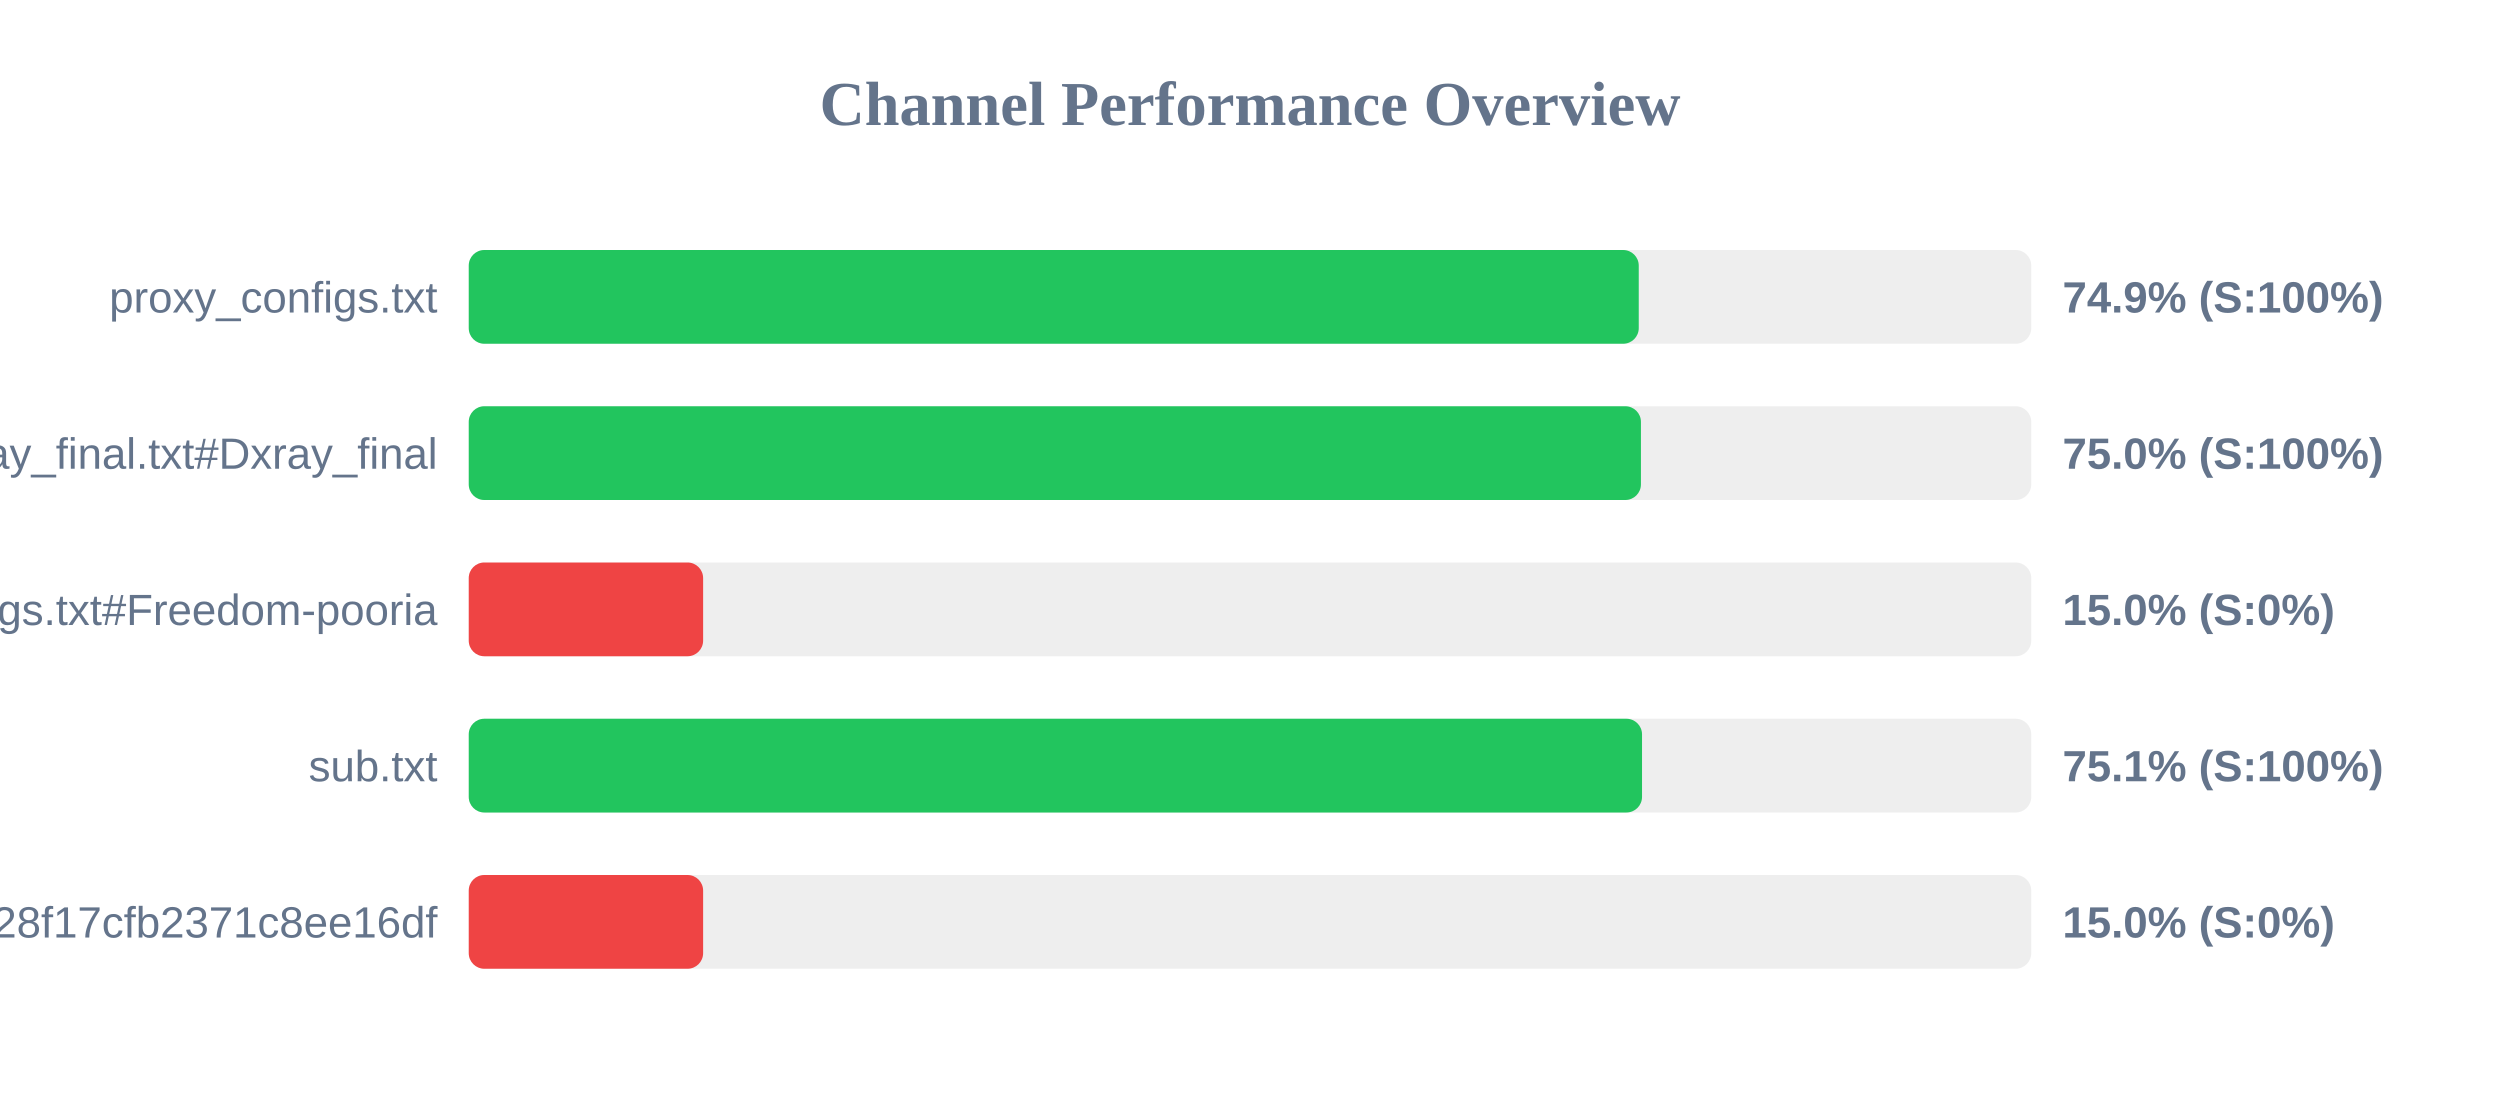
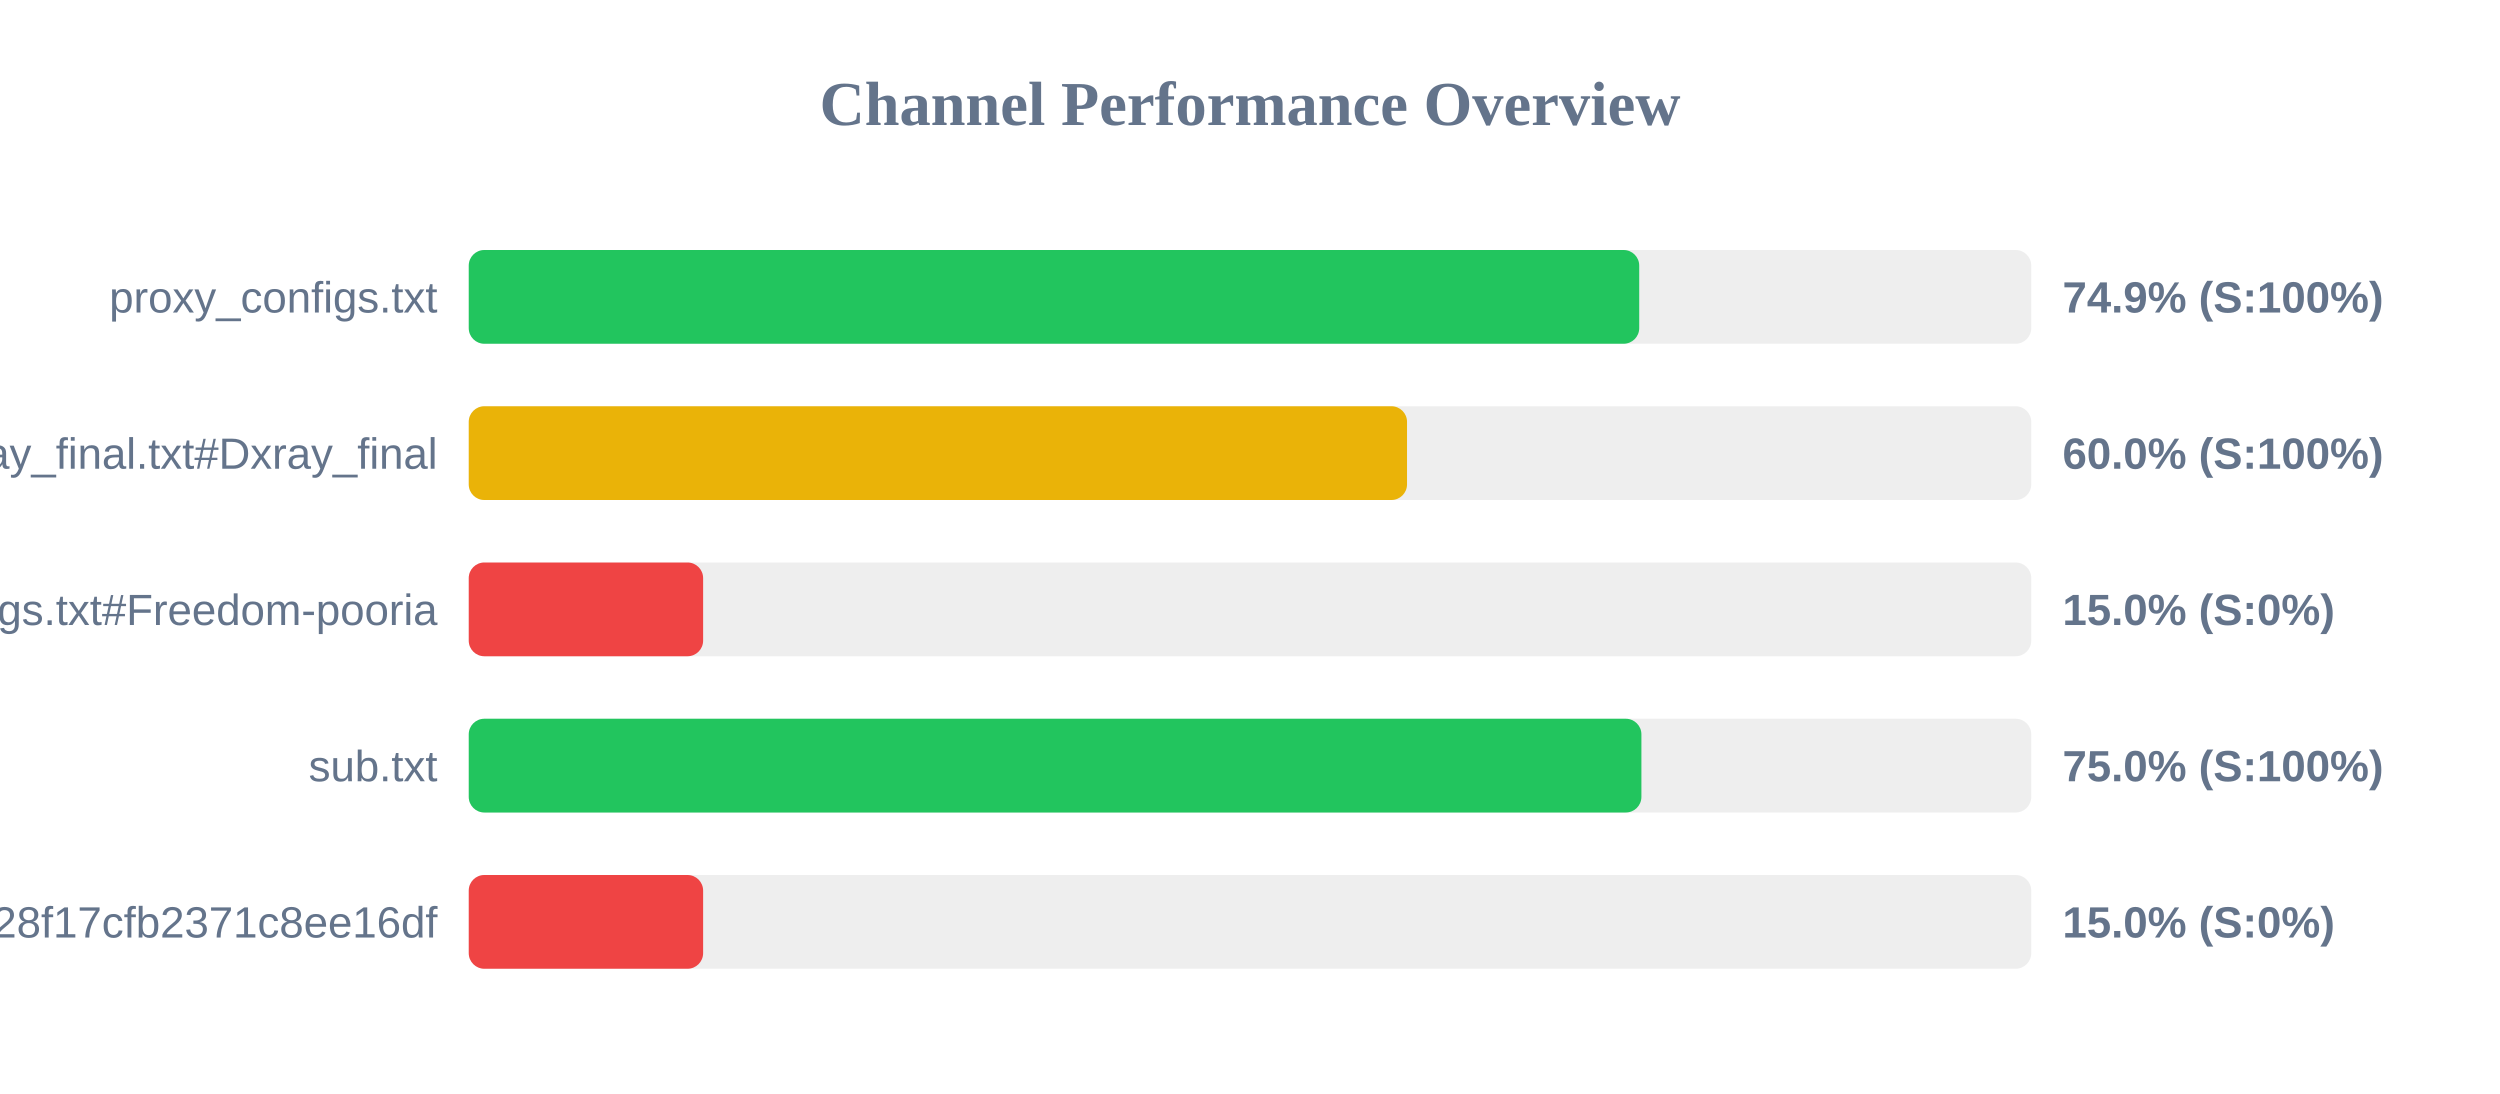
<svg xmlns="http://www.w3.org/2000/svg" width="800" height="350" version="1.1">
  <style>
        .row { font: 14px Arial; fill: #64748b; }
        .score { font: bold 14px Arial; fill: #64748b; }
    </style>
  <text x="400" y="40" text-anchor="middle" font-size="20px" font-weight="bold" fill="#64748b">Channel Performance Overview</text>
  <rect x="150" y="80" width="500" height="30" fill="#eee" rx="5" />
-   <rect x="150" y="80" width="374.4" height="30" fill="#22c55e" rx="5" />
+   <rect x="150" y="80" width="374.55" height="30" fill="#22c55e" rx="5" />
  <text x="140" y="100" text-anchor="end" class="row">proxy_configs.txt</text>
  <text x="660" y="100" text-anchor="start" class="score">74.9% (S:100%)</text>
  <rect x="150" y="130" width="500" height="30" fill="#eee" rx="5" />
-   <rect x="150" y="130" width="375.1" height="30" fill="#22c55e" rx="5" />
+   <rect x="150" y="130" width="300.25" height="30" fill="#eab308" rx="5" />
  <text x="140" y="150" text-anchor="end" class="row">xray_final.txt#Dxray_final</text>
-   <text x="660" y="150" text-anchor="start" class="score">75.0% (S:100%)</text>
+   <text x="660" y="150" text-anchor="start" class="score">60.0% (S:100%)</text>
  <rect x="150" y="180" width="500" height="30" fill="#eee" rx="5" />
  <rect x="150" y="180" width="75.0" height="30" fill="#ef4444" rx="5" />
  <text x="140" y="200" text-anchor="end" class="row">v2ray_configs.txt#Freedom-pooria</text>
  <text x="660" y="200" text-anchor="start" class="score">15.0% (S:0%)</text>
  <rect x="150" y="230" width="500" height="30" fill="#eee" rx="5" />
-   <rect x="150" y="230" width="375.45" height="30" fill="#22c55e" rx="5" />
+   <rect x="150" y="230" width="375.25" height="30" fill="#22c55e" rx="5" />
  <text x="140" y="250" text-anchor="end" class="row">sub.txt</text>
-   <text x="660" y="250" text-anchor="start" class="score">75.1% (S:100%)</text>
+   <text x="660" y="250" text-anchor="start" class="score">75.0% (S:100%)</text>
  <rect x="150" y="280" width="500" height="30" fill="#eee" rx="5" />
  <rect x="150" y="280" width="75.0" height="30" fill="#ef4444" rx="5" />
  <text x="140" y="300" text-anchor="end" class="row">?token=fedfed7b41b828f17cfb2371c8ee16df</text>
  <text x="660" y="300" text-anchor="start" class="score">15.0% (S:0%)</text>
</svg>
